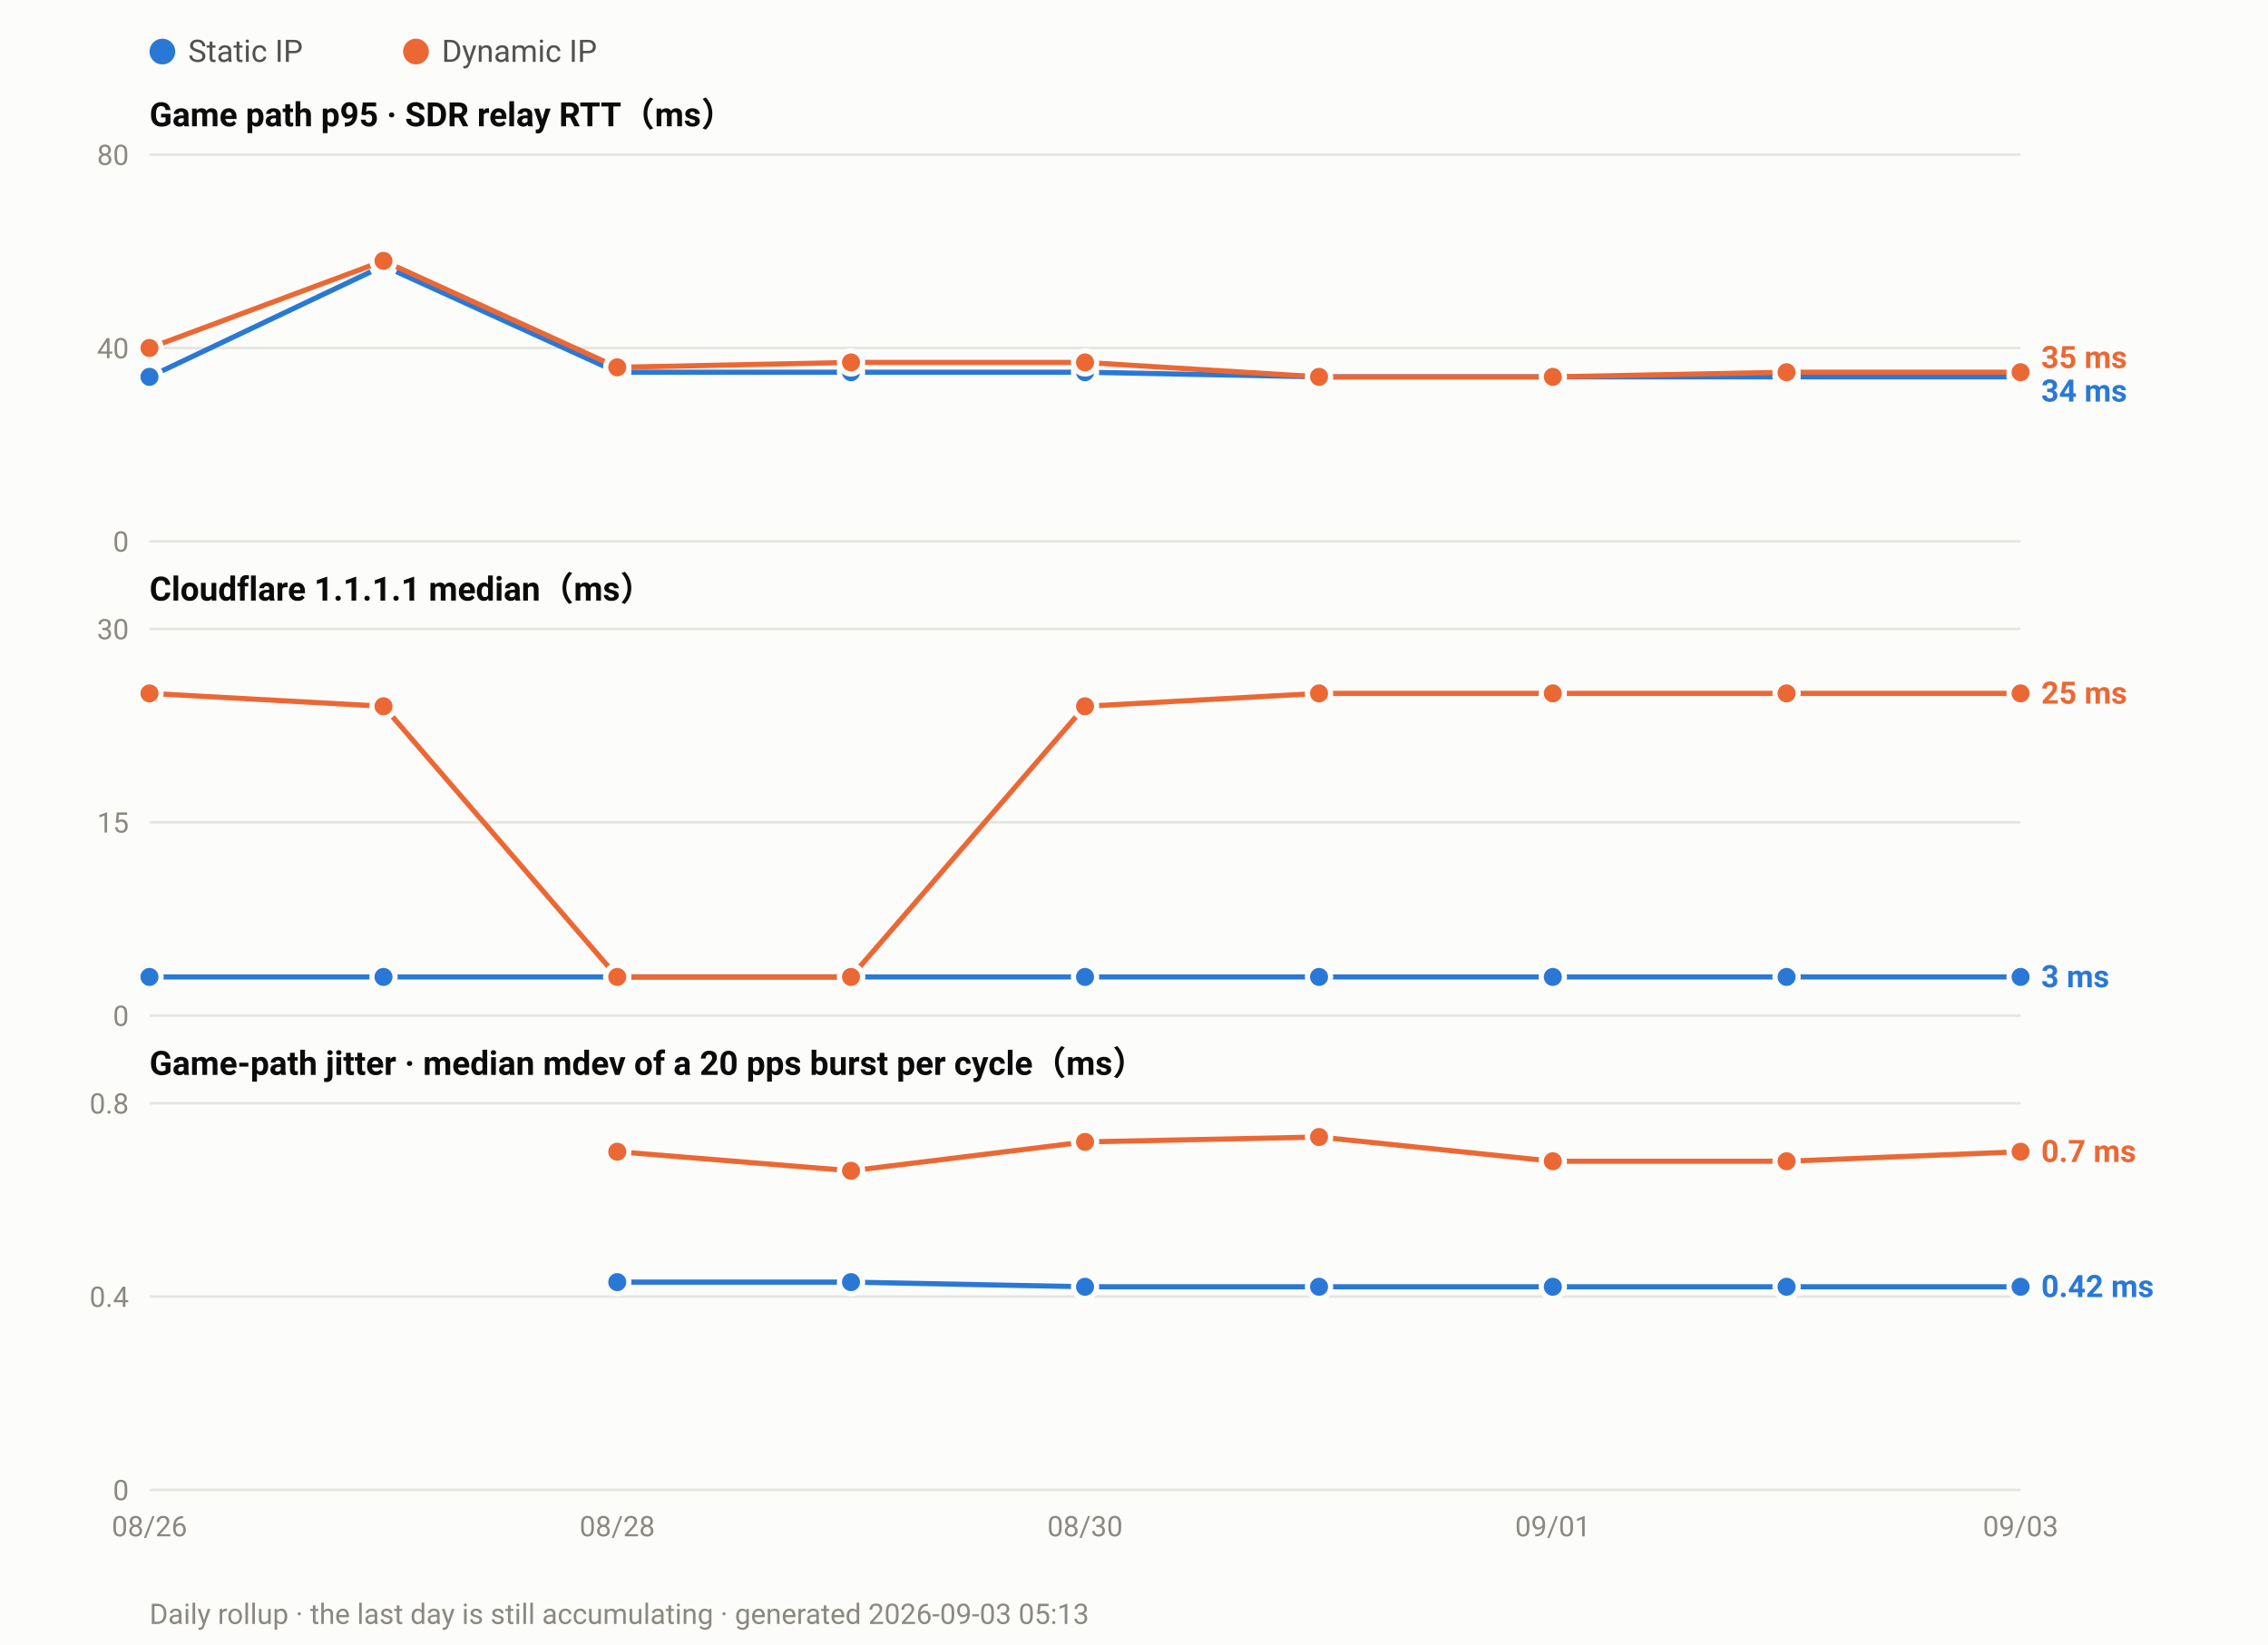
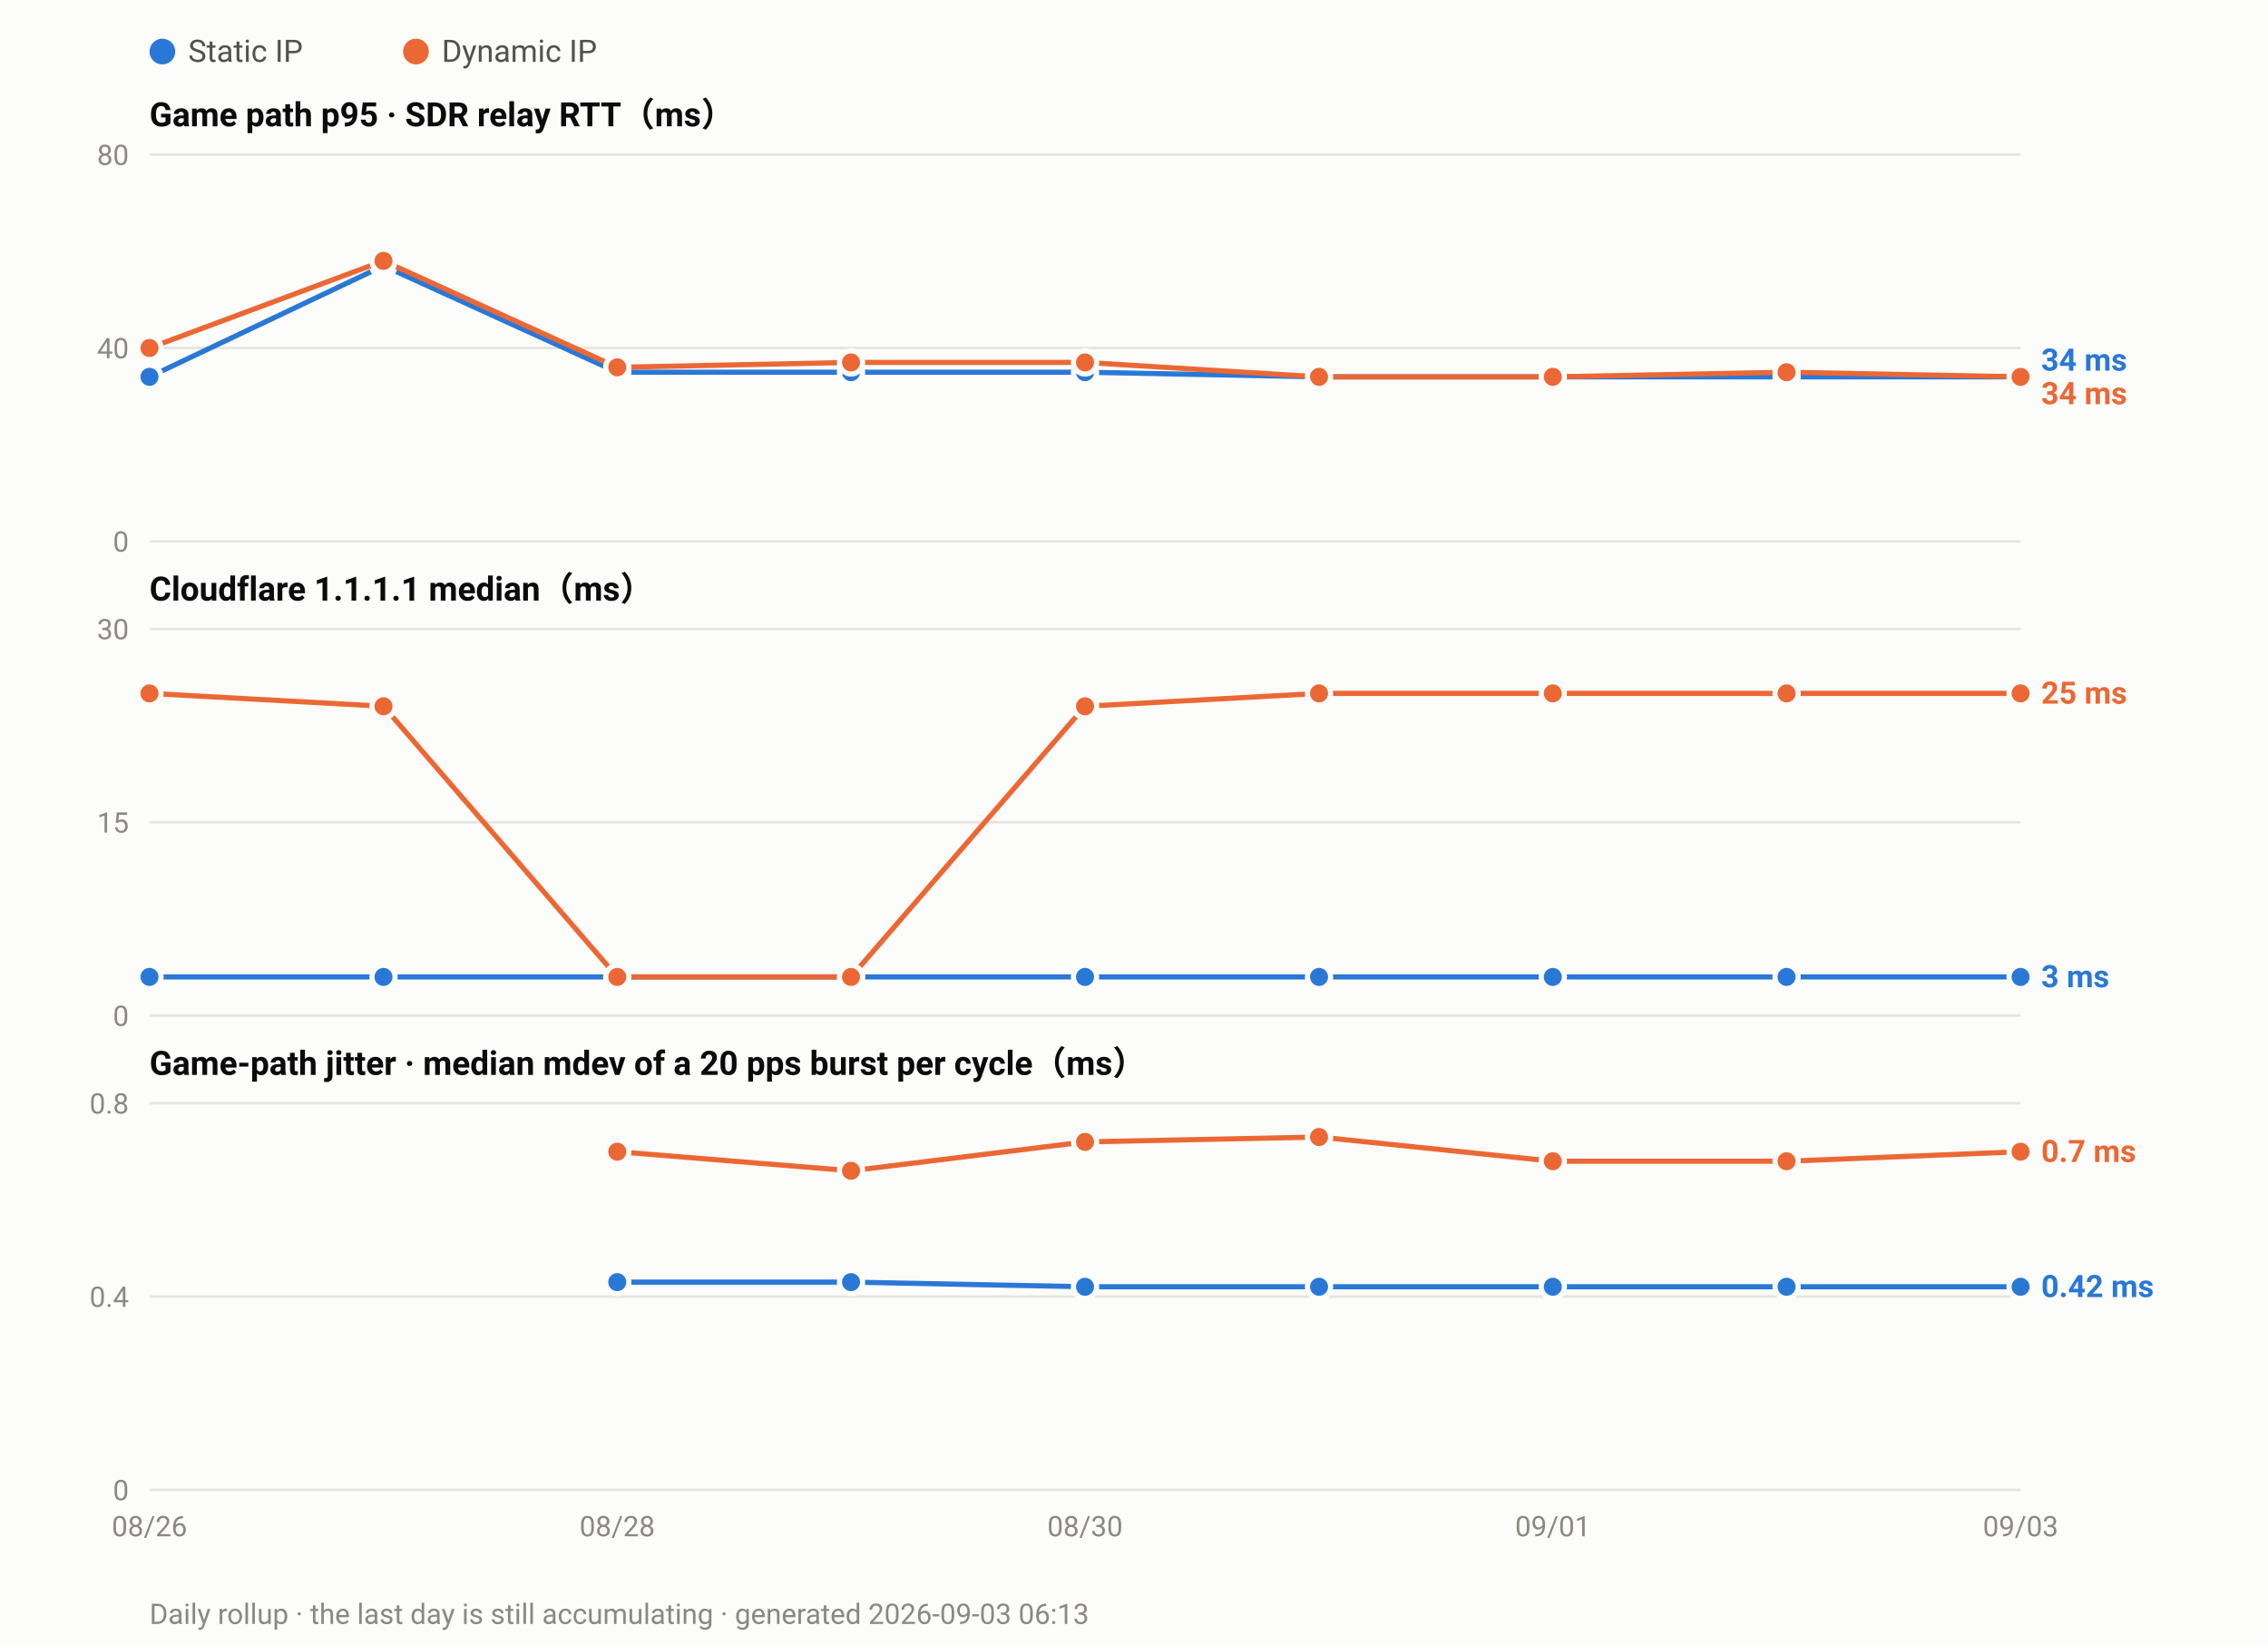
<svg xmlns="http://www.w3.org/2000/svg" width="880" height="638" viewBox="0 0 880 638" font-family="ui-sans-serif,-apple-system,Segoe UI,Roboto,Helvetica,Arial,sans-serif">
  <rect width="880" height="638" fill="#fcfcfb" />
  <circle cx="63.0" cy="20" r="5" fill="#2a78d6" />
  <text x="73.0" y="24" font-size="12" fill="#52514e">Static IP</text>
  <circle cx="161.4" cy="20" r="5" fill="#eb6834" />
  <text x="171.4" y="24" font-size="12" fill="#52514e">Dynamic IP</text>
  <text x="58" y="49.0" font-size="13" font-weight="600" fill="#0b0b0b">Game path p95 · SDR relay RTT（ms）</text>
  <line x1="58" y1="210.0" x2="784.0" y2="210.0" stroke="#e6e5e0" stroke-width="1" />
  <text x="50" y="214.0" font-size="11" text-anchor="end" fill="#8a8880">0</text>
  <line x1="58" y1="135.0" x2="784.0" y2="135.0" stroke="#e6e5e0" stroke-width="1" />
  <text x="50" y="139.0" font-size="11" text-anchor="end" fill="#8a8880">40</text>
  <line x1="58" y1="60.0" x2="784.0" y2="60.0" stroke="#e6e5e0" stroke-width="1" />
  <text x="50" y="64.0" font-size="11" text-anchor="end" fill="#8a8880">80</text>
  <polyline fill="none" stroke="#2a78d6" stroke-width="2" stroke-linejoin="round" points="58.0,146.2 148.8,103.1 239.5,144.4 330.2,144.4 421.0,144.4 511.8,146.2 602.5,146.2 693.2,146.2 784.0,146.2" />
  <circle cx="58.0" cy="146.2" r="4.5" fill="#2a78d6" stroke="#fcfcfb" stroke-width="2" />
  <circle cx="148.8" cy="103.1" r="4.5" fill="#2a78d6" stroke="#fcfcfb" stroke-width="2" />
  <circle cx="239.5" cy="144.4" r="4.5" fill="#2a78d6" stroke="#fcfcfb" stroke-width="2" />
  <circle cx="330.2" cy="144.4" r="4.5" fill="#2a78d6" stroke="#fcfcfb" stroke-width="2" />
  <circle cx="421.0" cy="144.4" r="4.5" fill="#2a78d6" stroke="#fcfcfb" stroke-width="2" />
  <circle cx="511.8" cy="146.2" r="4.5" fill="#2a78d6" stroke="#fcfcfb" stroke-width="2" />
  <circle cx="602.5" cy="146.2" r="4.5" fill="#2a78d6" stroke="#fcfcfb" stroke-width="2" />
  <circle cx="693.2" cy="146.2" r="4.5" fill="#2a78d6" stroke="#fcfcfb" stroke-width="2" />
  <circle cx="784.0" cy="146.2" r="4.5" fill="#2a78d6" stroke="#fcfcfb" stroke-width="2" />
-   <polyline fill="none" stroke="#eb6834" stroke-width="2" stroke-linejoin="round" points="58.0,135.0 148.8,101.2 239.5,142.5 330.2,140.6 421.0,140.6 511.8,146.2 602.5,146.2 693.2,144.4 784.0,144.4" />
+   <polyline fill="none" stroke="#eb6834" stroke-width="2" stroke-linejoin="round" points="58.0,135.0 148.8,101.2 239.5,142.5 330.2,140.6 421.0,140.6 511.8,146.2 602.5,146.2 693.2,144.4 784.0,146.2" />
  <circle cx="58.0" cy="135.0" r="4.5" fill="#eb6834" stroke="#fcfcfb" stroke-width="2" />
  <circle cx="148.8" cy="101.2" r="4.5" fill="#eb6834" stroke="#fcfcfb" stroke-width="2" />
  <circle cx="239.5" cy="142.5" r="4.5" fill="#eb6834" stroke="#fcfcfb" stroke-width="2" />
  <circle cx="330.2" cy="140.6" r="4.5" fill="#eb6834" stroke="#fcfcfb" stroke-width="2" />
  <circle cx="421.0" cy="140.6" r="4.5" fill="#eb6834" stroke="#fcfcfb" stroke-width="2" />
  <circle cx="511.8" cy="146.2" r="4.5" fill="#eb6834" stroke="#fcfcfb" stroke-width="2" />
  <circle cx="602.5" cy="146.2" r="4.5" fill="#eb6834" stroke="#fcfcfb" stroke-width="2" />
  <circle cx="693.2" cy="144.4" r="4.5" fill="#eb6834" stroke="#fcfcfb" stroke-width="2" />
-   <circle cx="784.0" cy="144.4" r="4.5" fill="#eb6834" stroke="#fcfcfb" stroke-width="2" />
-   <text x="792.0" y="142.8" font-size="12" font-weight="600" fill="#eb6834">35 ms</text>
-   <text x="792.0" y="155.8" font-size="12" font-weight="600" fill="#2a78d6">34 ms</text>
+   <circle cx="784.0" cy="146.2" r="4.5" fill="#eb6834" stroke="#fcfcfb" stroke-width="2" />
+   <text x="792.0" y="143.8" font-size="12" font-weight="600" fill="#2a78d6">34 ms</text>
+   <text x="792.0" y="156.8" font-size="12" font-weight="600" fill="#eb6834">34 ms</text>
  <text x="58" y="233.0" font-size="13" font-weight="600" fill="#0b0b0b">Cloudflare 1.1.1.1 median（ms）</text>
  <line x1="58" y1="394.0" x2="784.0" y2="394.0" stroke="#e6e5e0" stroke-width="1" />
  <text x="50" y="398.0" font-size="11" text-anchor="end" fill="#8a8880">0</text>
  <line x1="58" y1="319.0" x2="784.0" y2="319.0" stroke="#e6e5e0" stroke-width="1" />
  <text x="50" y="323.0" font-size="11" text-anchor="end" fill="#8a8880">15</text>
  <line x1="58" y1="244.0" x2="784.0" y2="244.0" stroke="#e6e5e0" stroke-width="1" />
  <text x="50" y="248.0" font-size="11" text-anchor="end" fill="#8a8880">30</text>
  <polyline fill="none" stroke="#2a78d6" stroke-width="2" stroke-linejoin="round" points="58.0,379.0 148.8,379.0 239.5,379.0 330.2,379.0 421.0,379.0 511.8,379.0 602.5,379.0 693.2,379.0 784.0,379.0" />
  <circle cx="58.0" cy="379.0" r="4.5" fill="#2a78d6" stroke="#fcfcfb" stroke-width="2" />
  <circle cx="148.8" cy="379.0" r="4.5" fill="#2a78d6" stroke="#fcfcfb" stroke-width="2" />
  <circle cx="239.5" cy="379.0" r="4.5" fill="#2a78d6" stroke="#fcfcfb" stroke-width="2" />
  <circle cx="330.2" cy="379.0" r="4.5" fill="#2a78d6" stroke="#fcfcfb" stroke-width="2" />
  <circle cx="421.0" cy="379.0" r="4.5" fill="#2a78d6" stroke="#fcfcfb" stroke-width="2" />
  <circle cx="511.8" cy="379.0" r="4.5" fill="#2a78d6" stroke="#fcfcfb" stroke-width="2" />
  <circle cx="602.5" cy="379.0" r="4.5" fill="#2a78d6" stroke="#fcfcfb" stroke-width="2" />
  <circle cx="693.2" cy="379.0" r="4.5" fill="#2a78d6" stroke="#fcfcfb" stroke-width="2" />
  <circle cx="784.0" cy="379.0" r="4.5" fill="#2a78d6" stroke="#fcfcfb" stroke-width="2" />
  <polyline fill="none" stroke="#eb6834" stroke-width="2" stroke-linejoin="round" points="58.0,269.0 148.8,274.0 239.5,379.0 330.2,379.0 421.0,274.0 511.8,269.0 602.5,269.0 693.2,269.0 784.0,269.0" />
  <circle cx="58.0" cy="269.0" r="4.5" fill="#eb6834" stroke="#fcfcfb" stroke-width="2" />
  <circle cx="148.8" cy="274.0" r="4.5" fill="#eb6834" stroke="#fcfcfb" stroke-width="2" />
  <circle cx="239.5" cy="379.0" r="4.5" fill="#eb6834" stroke="#fcfcfb" stroke-width="2" />
  <circle cx="330.2" cy="379.0" r="4.5" fill="#eb6834" stroke="#fcfcfb" stroke-width="2" />
  <circle cx="421.0" cy="274.0" r="4.5" fill="#eb6834" stroke="#fcfcfb" stroke-width="2" />
  <circle cx="511.8" cy="269.0" r="4.5" fill="#eb6834" stroke="#fcfcfb" stroke-width="2" />
  <circle cx="602.5" cy="269.0" r="4.5" fill="#eb6834" stroke="#fcfcfb" stroke-width="2" />
  <circle cx="693.2" cy="269.0" r="4.5" fill="#eb6834" stroke="#fcfcfb" stroke-width="2" />
  <circle cx="784.0" cy="269.0" r="4.5" fill="#eb6834" stroke="#fcfcfb" stroke-width="2" />
  <text x="792.0" y="273.0" font-size="12" font-weight="600" fill="#eb6834">25 ms</text>
  <text x="792.0" y="383.0" font-size="12" font-weight="600" fill="#2a78d6">3 ms</text>
  <text x="58" y="417.0" font-size="13" font-weight="600" fill="#0b0b0b">Game-path jitter · median mdev of a 20 pps burst per cycle（ms）</text>
  <line x1="58" y1="578.0" x2="784.0" y2="578.0" stroke="#e6e5e0" stroke-width="1" />
  <text x="50" y="582.0" font-size="11" text-anchor="end" fill="#8a8880">0</text>
  <line x1="58" y1="503.0" x2="784.0" y2="503.0" stroke="#e6e5e0" stroke-width="1" />
  <text x="50" y="507.0" font-size="11" text-anchor="end" fill="#8a8880">0.4</text>
  <line x1="58" y1="428.0" x2="784.0" y2="428.0" stroke="#e6e5e0" stroke-width="1" />
  <text x="50" y="432.0" font-size="11" text-anchor="end" fill="#8a8880">0.8</text>
  <polyline fill="none" stroke="#2a78d6" stroke-width="2" stroke-linejoin="round" points="239.5,497.4 330.2,497.4 421.0,499.2 511.8,499.2 602.5,499.2 693.2,499.2 784.0,499.2" />
  <circle cx="239.5" cy="497.4" r="4.5" fill="#2a78d6" stroke="#fcfcfb" stroke-width="2" />
  <circle cx="330.2" cy="497.4" r="4.5" fill="#2a78d6" stroke="#fcfcfb" stroke-width="2" />
  <circle cx="421.0" cy="499.2" r="4.5" fill="#2a78d6" stroke="#fcfcfb" stroke-width="2" />
  <circle cx="511.8" cy="499.2" r="4.5" fill="#2a78d6" stroke="#fcfcfb" stroke-width="2" />
  <circle cx="602.5" cy="499.2" r="4.5" fill="#2a78d6" stroke="#fcfcfb" stroke-width="2" />
  <circle cx="693.2" cy="499.2" r="4.5" fill="#2a78d6" stroke="#fcfcfb" stroke-width="2" />
  <circle cx="784.0" cy="499.2" r="4.5" fill="#2a78d6" stroke="#fcfcfb" stroke-width="2" />
  <polyline fill="none" stroke="#eb6834" stroke-width="2" stroke-linejoin="round" points="239.5,446.8 330.2,454.2 421.0,443.0 511.8,441.1 602.5,450.5 693.2,450.5 784.0,446.8" />
  <circle cx="239.5" cy="446.8" r="4.5" fill="#eb6834" stroke="#fcfcfb" stroke-width="2" />
  <circle cx="330.2" cy="454.2" r="4.5" fill="#eb6834" stroke="#fcfcfb" stroke-width="2" />
  <circle cx="421.0" cy="443.0" r="4.5" fill="#eb6834" stroke="#fcfcfb" stroke-width="2" />
  <circle cx="511.8" cy="441.1" r="4.5" fill="#eb6834" stroke="#fcfcfb" stroke-width="2" />
  <circle cx="602.5" cy="450.5" r="4.5" fill="#eb6834" stroke="#fcfcfb" stroke-width="2" />
  <circle cx="693.2" cy="450.5" r="4.5" fill="#eb6834" stroke="#fcfcfb" stroke-width="2" />
  <circle cx="784.0" cy="446.8" r="4.5" fill="#eb6834" stroke="#fcfcfb" stroke-width="2" />
  <text x="792.0" y="450.8" font-size="12" font-weight="600" fill="#eb6834">0.7 ms</text>
  <text x="792.0" y="503.2" font-size="12" font-weight="600" fill="#2a78d6">0.42 ms</text>
  <text x="58.0" y="596.0" font-size="11" text-anchor="middle" fill="#8a8880">08/26</text>
  <text x="239.5" y="596.0" font-size="11" text-anchor="middle" fill="#8a8880">08/28</text>
  <text x="421.0" y="596.0" font-size="11" text-anchor="middle" fill="#8a8880">08/30</text>
  <text x="602.5" y="596.0" font-size="11" text-anchor="middle" fill="#8a8880">09/01</text>
  <text x="784.0" y="596.0" font-size="11" text-anchor="middle" fill="#8a8880">09/03</text>
-   <text x="58" y="630" font-size="11" fill="#8a8880">Daily rollup · the last day is still accumulating · generated 2026-09-03 05:13</text>
+   <text x="58" y="630" font-size="11" fill="#8a8880">Daily rollup · the last day is still accumulating · generated 2026-09-03 06:13</text>
</svg>
